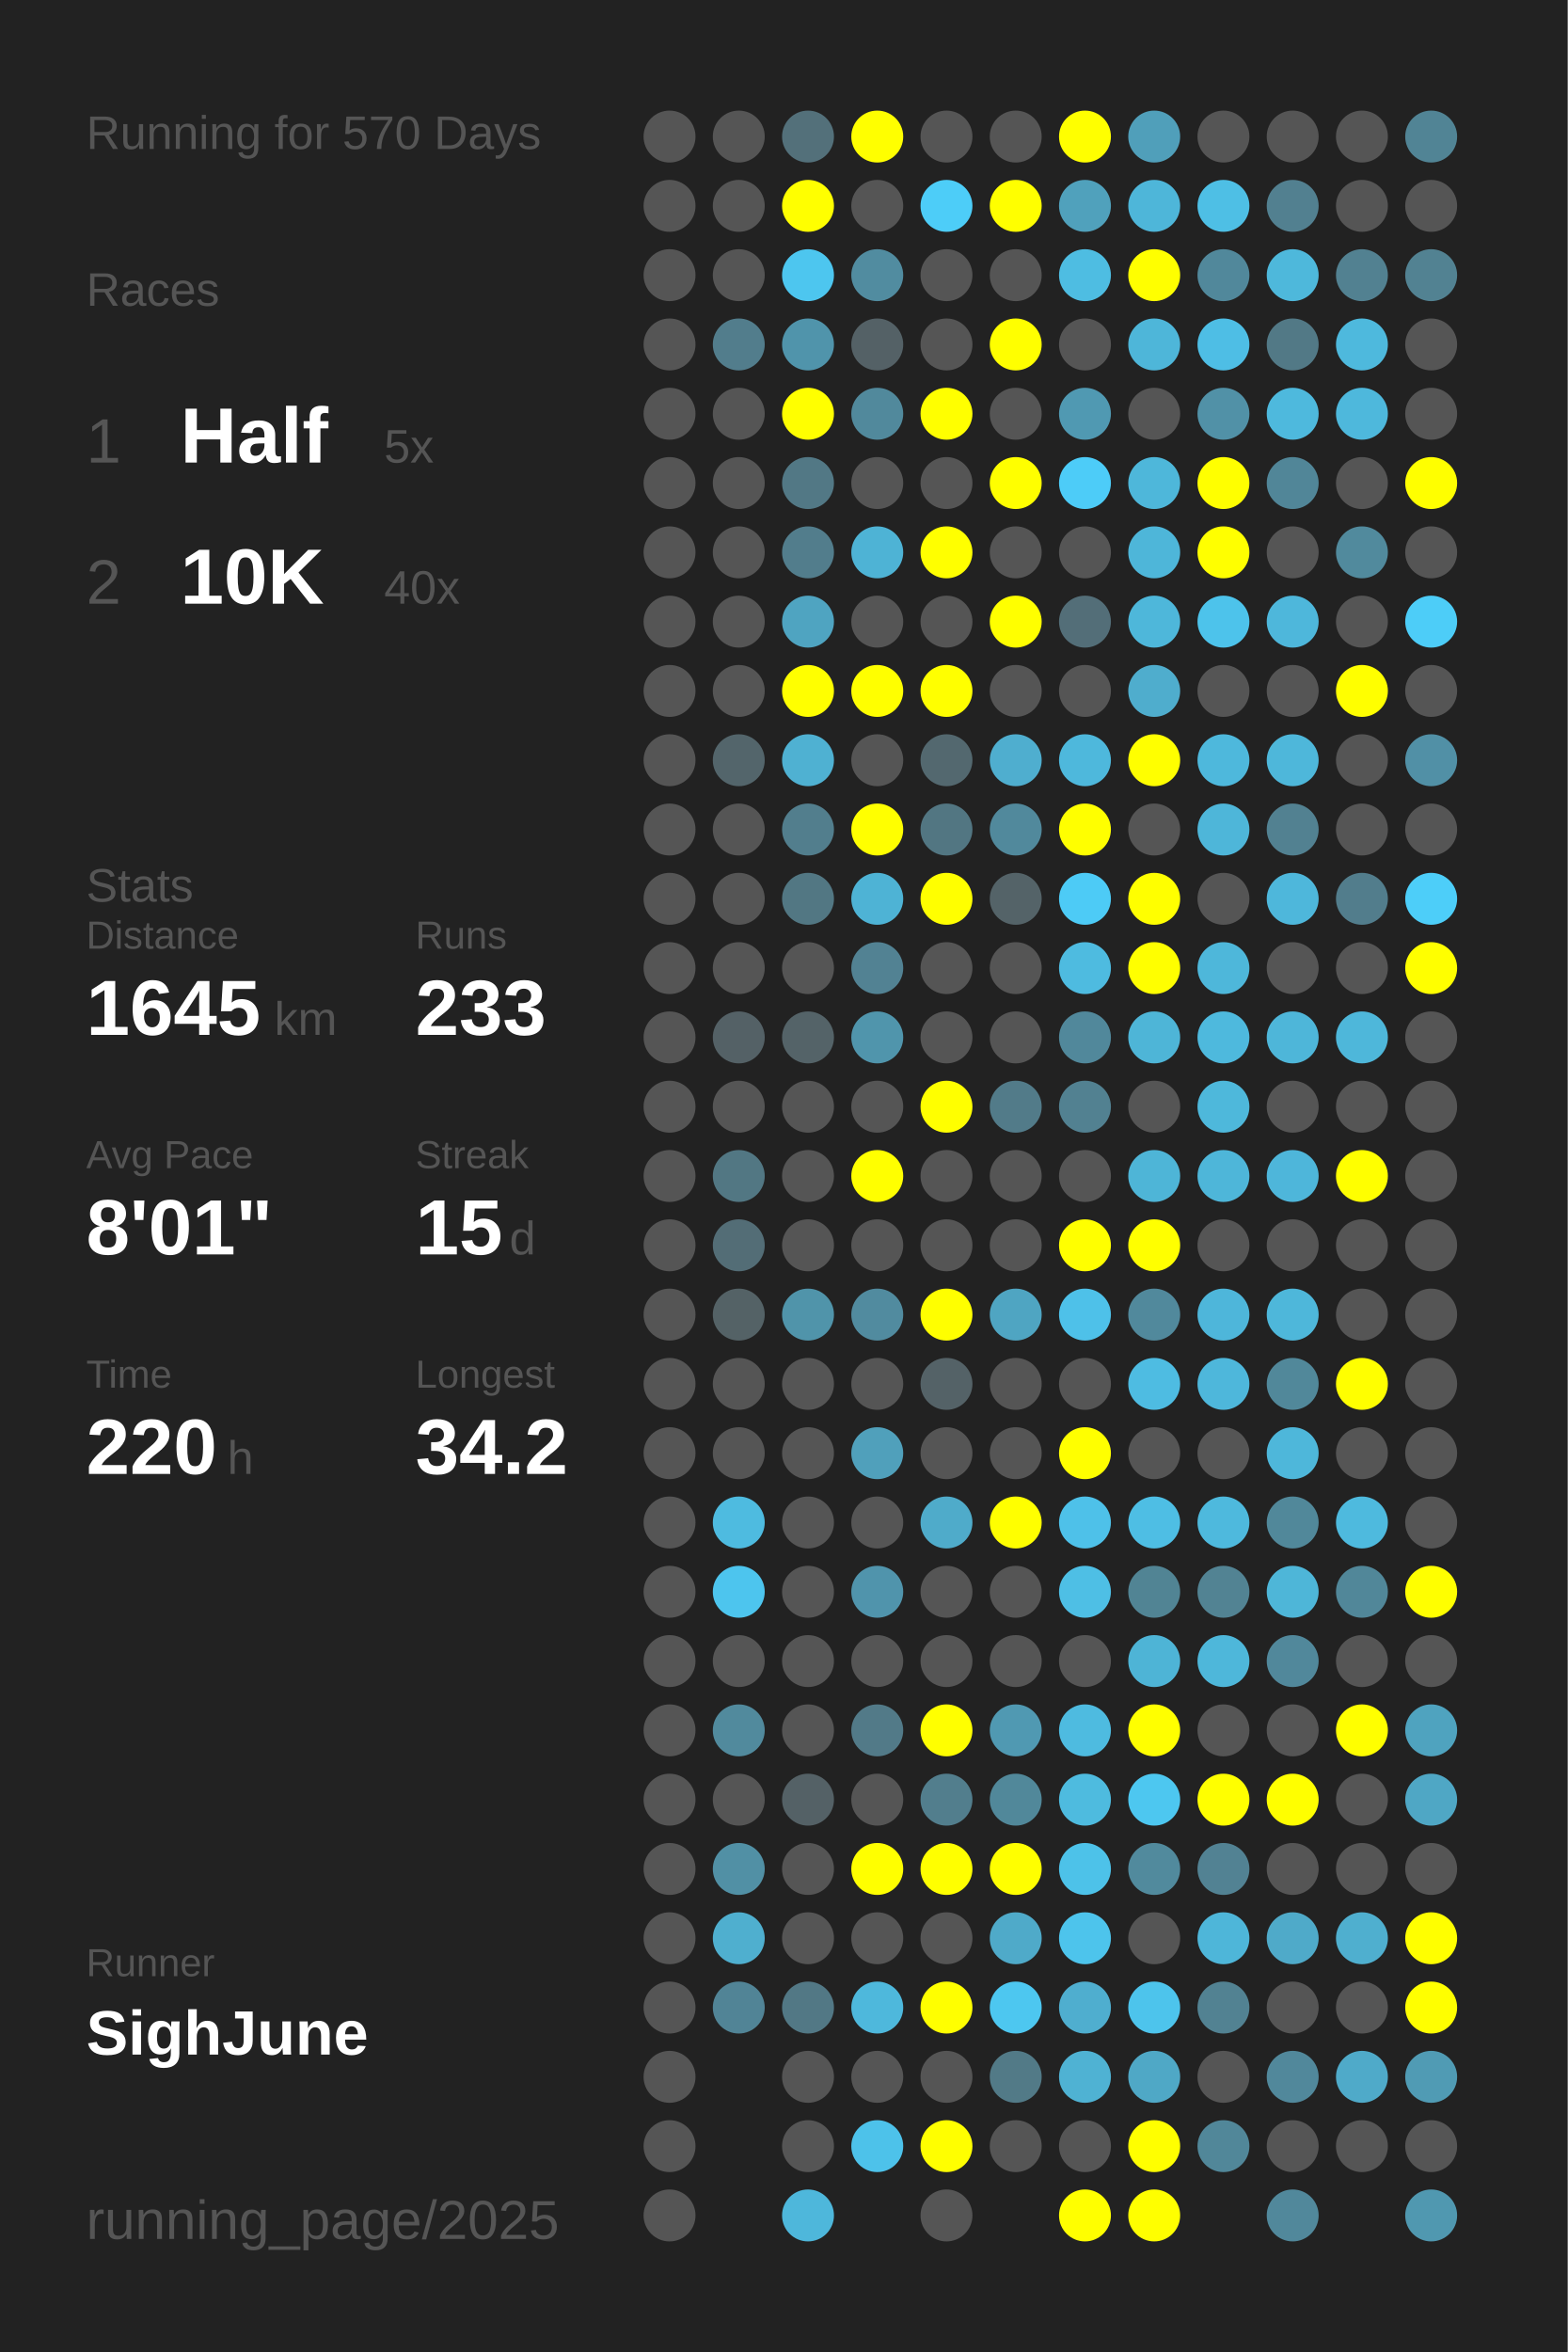
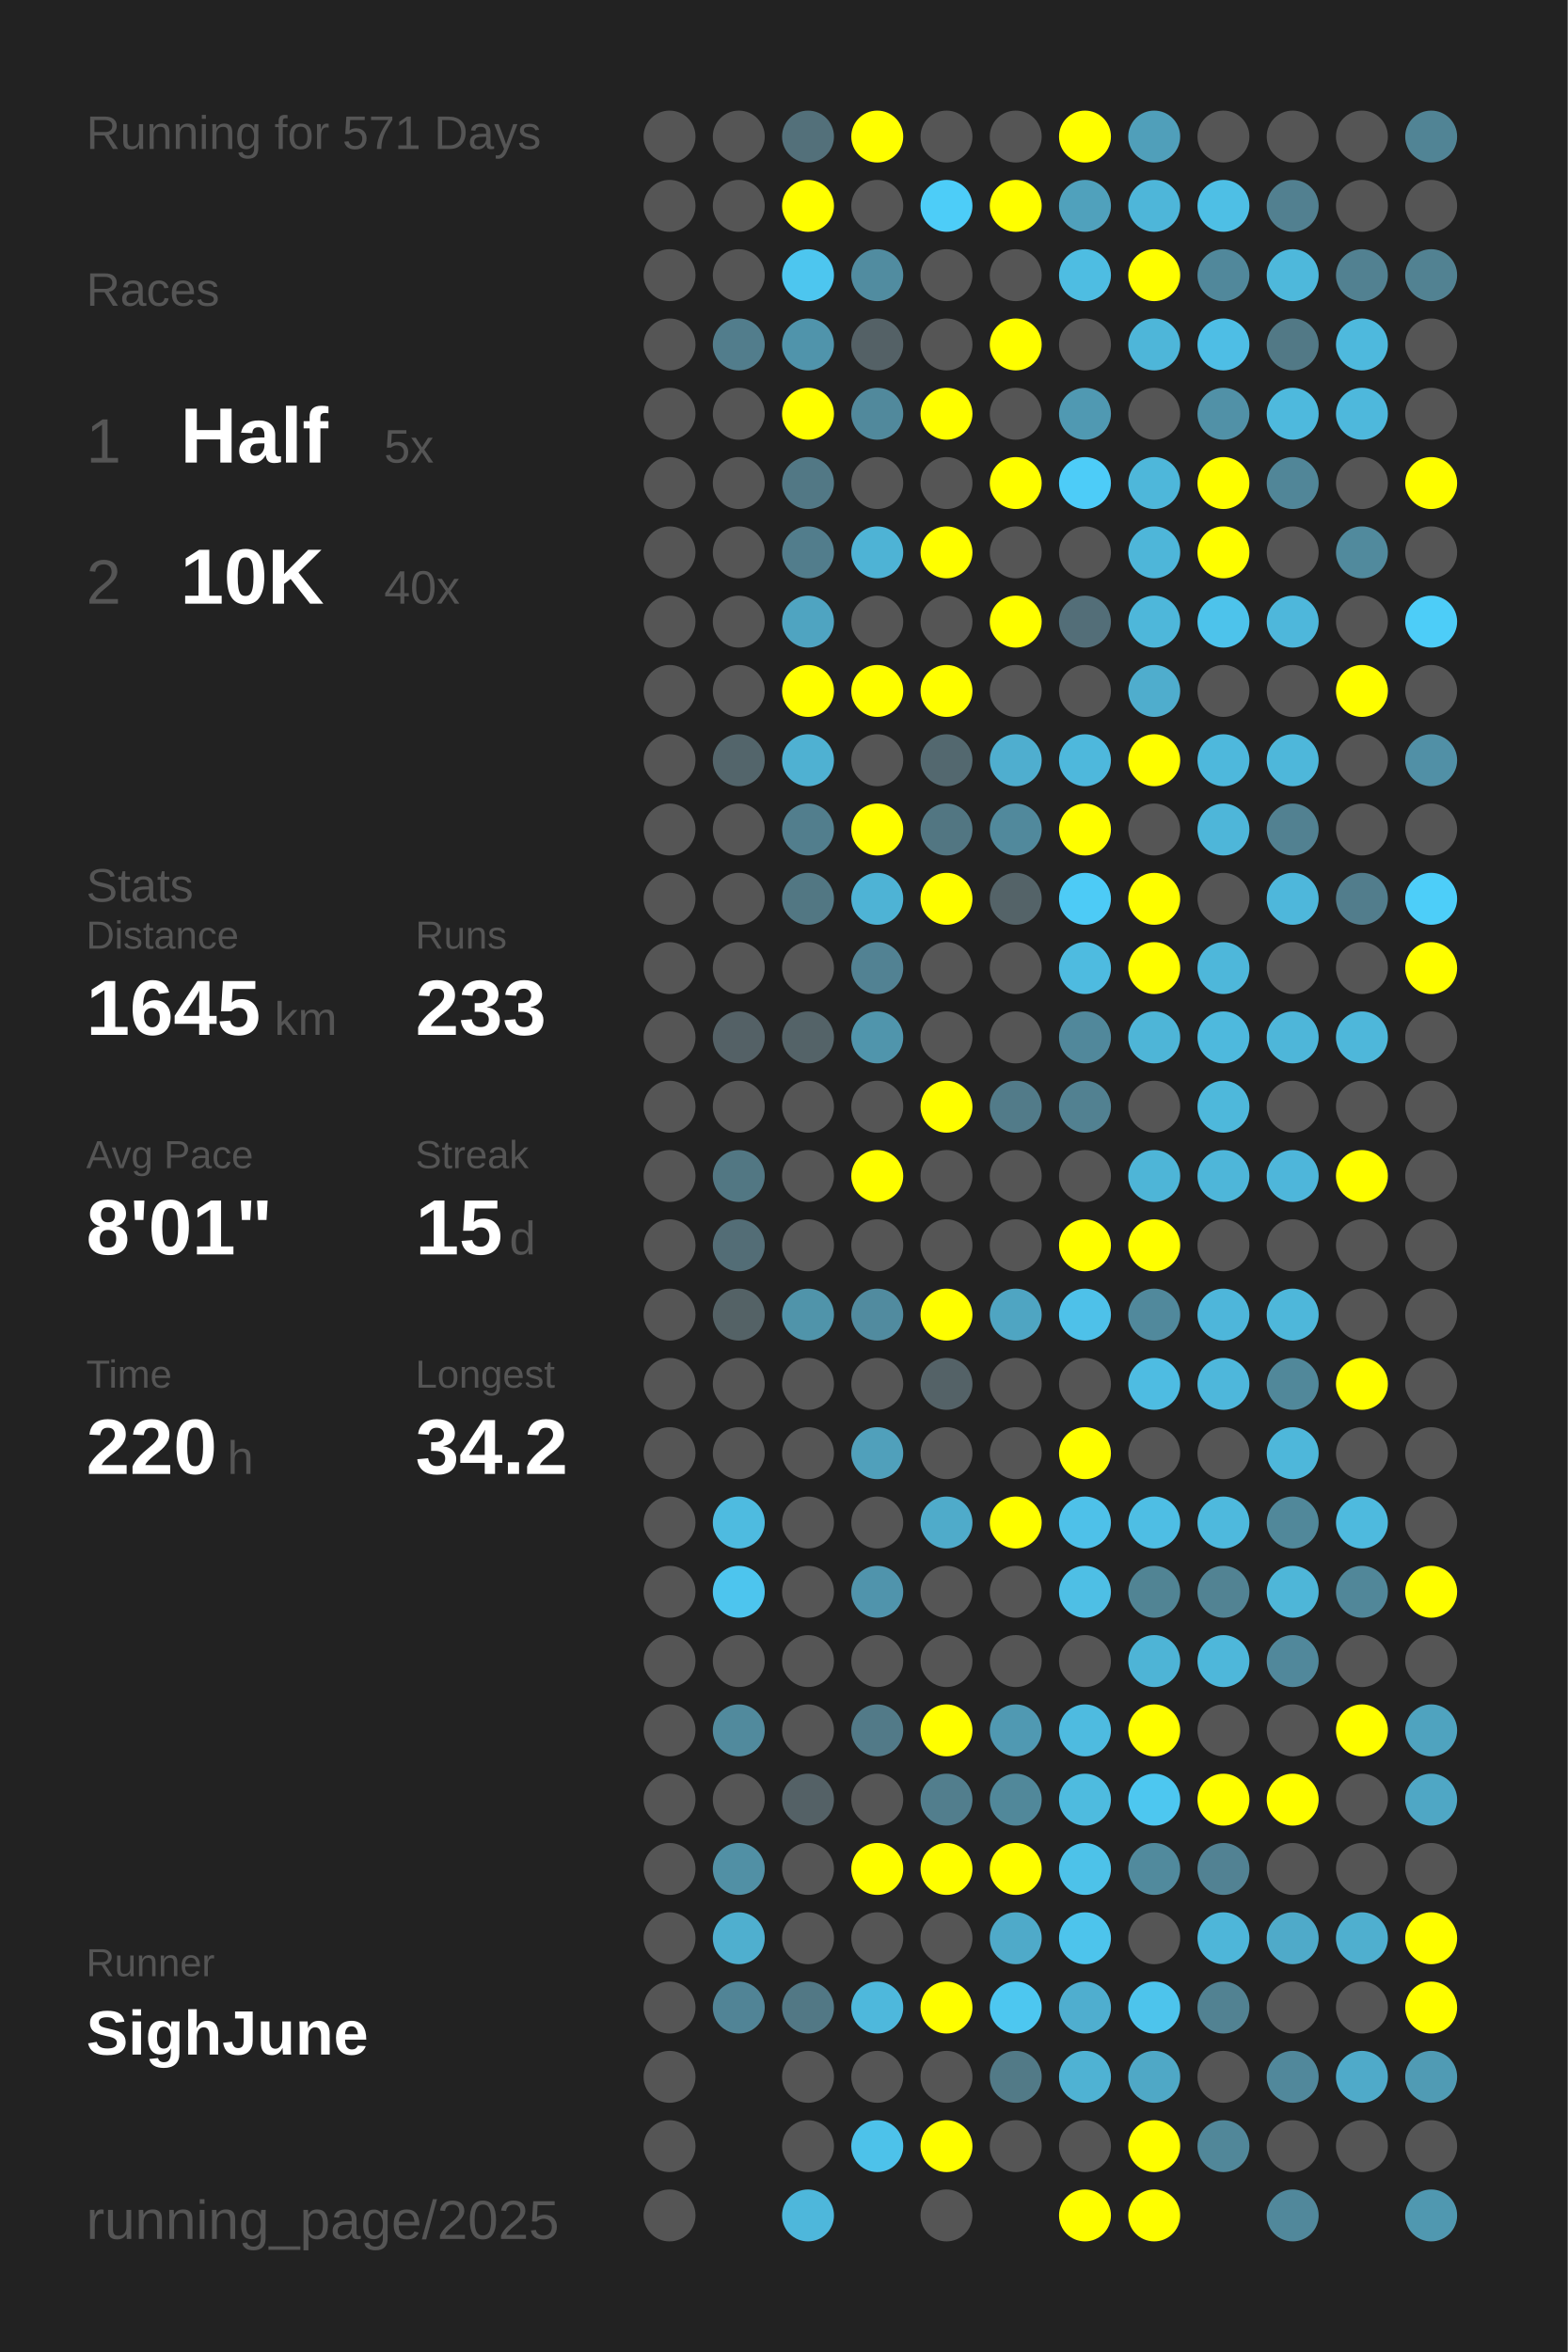
<svg xmlns="http://www.w3.org/2000/svg" baseProfile="full" height="300mm" version="1.1" viewBox="0,0,200,300" width="200mm">
  <defs />
  <rect fill="#222222" height="300" width="200" x="0" y="0" />
-   <text fill="#555555" style="font-size:6px; font-family:Arial;" x="11" y="19">Running for 570 Days</text>
+   <text fill="#555555" style="font-size:6px; font-family:Arial;" x="11" y="19">Running for 571 Days</text>
  <text fill="#555555" style="font-size:6px; font-family:Arial;" x="11" y="39">Races</text>
  <text fill="#555555" style="font-size:8px; font-family:Arial;" x="11" y="59">1</text>
  <text fill="#FFFFFF" style="font-size:10px; font-family:Arial; font-weight:bold;" x="23" y="59">Half</text>
  <text fill="#555555" style="font-size:6px; font-family:Arial;" x="49" y="59">5x</text>
  <text fill="#555555" style="font-size:8px; font-family:Arial;" x="11" y="77">2</text>
  <text fill="#FFFFFF" style="font-size:10px; font-family:Arial; font-weight:bold;" x="23" y="77">10K</text>
  <text fill="#555555" style="font-size:6px; font-family:Arial;" x="49" y="77">40x</text>
  <text fill="#555555" style="font-size:6px; font-family:Arial;" x="11" y="115">Stats</text>
  <text fill="#555555" style="font-size:5px; font-family:Arial;" x="11" y="121">Distance</text>
  <text fill="#FFFFFF" style="font-size:10px; font-family:Arial; font-weight:bold;" x="11" y="132">1645</text>
  <text fill="#555555" style="font-size:6px; font-family:Arial;" x="35" y="132">km</text>
  <text fill="#555555" style="font-size:5px; font-family:Arial;" x="53" y="121">Runs</text>
  <text fill="#FFFFFF" style="font-size:10px; font-family:Arial; font-weight:bold;" x="53" y="132">233</text>
  <text fill="#555555" style="font-size:5px; font-family:Arial;" x="11" y="149">Avg Pace</text>
  <text fill="#FFFFFF" style="font-size:10px; font-family:Arial; font-weight:bold;" x="11" y="160">8'01"</text>
  <text fill="#555555" style="font-size:5px; font-family:Arial;" x="53" y="149">Streak</text>
  <text fill="#FFFFFF" style="font-size:10px; font-family:Arial; font-weight:bold;" x="53" y="160">15</text>
  <text fill="#555555" style="font-size:6px; font-family:Arial;" x="65" y="160">d</text>
  <text fill="#555555" style="font-size:5px; font-family:Arial;" x="11" y="177">Time</text>
  <text fill="#FFFFFF" style="font-size:10px; font-family:Arial; font-weight:bold;" x="11" y="188">220</text>
  <text fill="#555555" style="font-size:6px; font-family:Arial;" x="29" y="188">h</text>
  <text fill="#555555" style="font-size:5px; font-family:Arial;" x="53" y="177">Longest</text>
  <text fill="#FFFFFF" style="font-size:10px; font-family:Arial; font-weight:bold;" x="53" y="188">34.2</text>
  <text fill="#555555" style="font-size:5px; font-family:Arial;" x="11" y="252.065">Runner</text>
  <text fill="#FFFFFF" style="font-size:8px; font-family:Arial; font-weight:bold;" x="11" y="262.065">SighJune</text>
  <text fill="#555555" style="font-size:7px; font-family:Arial;" x="11" y="285.581">running_page/2025</text>
  <circle cx="85.417" cy="17.419" fill="#555555" r="3.312" />
  <circle cx="85.417" cy="26.258" fill="#555555" r="3.312" />
  <circle cx="85.417" cy="35.097" fill="#555555" r="3.312" />
  <circle cx="85.417" cy="43.935" fill="#555555" r="3.312" />
  <circle cx="85.417" cy="52.774" fill="#555555" r="3.312" />
  <circle cx="85.417" cy="61.613" fill="#555555" r="3.312" />
  <circle cx="85.417" cy="70.452" fill="#555555" r="3.312" />
  <circle cx="85.417" cy="79.29" fill="#555555" r="3.312" />
  <circle cx="85.417" cy="88.129" fill="#555555" r="3.312" />
  <circle cx="85.417" cy="96.968" fill="#555555" r="3.312" />
  <circle cx="85.417" cy="105.806" fill="#555555" r="3.312" />
  <circle cx="85.417" cy="114.645" fill="#555555" r="3.312" />
  <circle cx="85.417" cy="123.484" fill="#555555" r="3.312" />
  <circle cx="85.417" cy="132.323" fill="#555555" r="3.312" />
  <circle cx="85.417" cy="141.161" fill="#555555" r="3.312" />
  <circle cx="85.417" cy="150" fill="#555555" r="3.312" />
  <circle cx="85.417" cy="158.839" fill="#555555" r="3.312" />
  <circle cx="85.417" cy="167.677" fill="#555555" r="3.312" />
  <circle cx="85.417" cy="176.516" fill="#555555" r="3.312" />
  <circle cx="85.417" cy="185.355" fill="#555555" r="3.312" />
  <circle cx="85.417" cy="194.194" fill="#555555" r="3.312" />
  <circle cx="85.417" cy="203.032" fill="#555555" r="3.312" />
  <circle cx="85.417" cy="211.871" fill="#555555" r="3.312" />
  <circle cx="85.417" cy="220.71" fill="#555555" r="3.312" />
  <circle cx="85.417" cy="229.548" fill="#555555" r="3.312" />
  <circle cx="85.417" cy="238.387" fill="#555555" r="3.312" />
  <circle cx="85.417" cy="247.226" fill="#555555" r="3.312" />
  <circle cx="85.417" cy="256.065" fill="#555555" r="3.312" />
  <circle cx="85.417" cy="264.903" fill="#555555" r="3.312" />
  <circle cx="85.417" cy="273.742" fill="#555555" r="3.312" />
  <circle cx="85.417" cy="282.581" fill="#555555" r="3.312" />
  <circle cx="94.25" cy="17.419" fill="#555555" r="3.312" />
  <circle cx="94.25" cy="26.258" fill="#555555" r="3.312" />
  <circle cx="94.25" cy="35.097" fill="#555555" r="3.312" />
  <circle cx="94.25" cy="43.935" fill="#527d8c" r="3.312" />
  <circle cx="94.25" cy="52.774" fill="#555555" r="3.312" />
  <circle cx="94.25" cy="61.613" fill="#555555" r="3.312" />
  <circle cx="94.25" cy="70.452" fill="#555555" r="3.312" />
  <circle cx="94.25" cy="79.29" fill="#555555" r="3.312" />
  <circle cx="94.25" cy="88.129" fill="#555555" r="3.312" />
  <circle cx="94.25" cy="96.968" fill="#53656b" r="3.312" />
  <circle cx="94.25" cy="105.806" fill="#555555" r="3.312" />
  <circle cx="94.25" cy="114.645" fill="#555555" r="3.312" />
  <circle cx="94.25" cy="123.484" fill="#555555" r="3.312" />
  <circle cx="94.25" cy="132.323" fill="#546166" r="3.312" />
  <circle cx="94.25" cy="141.161" fill="#555555" r="3.312" />
  <circle cx="94.25" cy="150" fill="#527783" r="3.312" />
  <circle cx="94.25" cy="158.839" fill="#536d76" r="3.312" />
  <circle cx="94.25" cy="167.677" fill="#546266" r="3.312" />
  <circle cx="94.25" cy="176.516" fill="#555555" r="3.312" />
  <circle cx="94.25" cy="185.355" fill="#555555" r="3.312" />
  <circle cx="94.25" cy="194.194" fill="#4ebbe0" r="3.312" />
  <circle cx="94.25" cy="203.032" fill="#4dc5ee" r="3.312" />
  <circle cx="94.25" cy="211.871" fill="#555555" r="3.312" />
  <circle cx="94.25" cy="220.71" fill="#518a9d" r="3.312" />
  <circle cx="94.25" cy="229.548" fill="#555555" r="3.312" />
  <circle cx="94.25" cy="238.387" fill="#5190a5" r="3.312" />
  <circle cx="94.25" cy="247.226" fill="#4fafcf" r="3.312" />
  <circle cx="94.25" cy="256.065" fill="#518496" r="3.312" />
  <circle cx="103.083" cy="17.419" fill="#53707a" r="3.312" />
  <circle cx="103.083" cy="26.258" fill="#FFFF00" r="3.312" />
  <circle cx="103.083" cy="35.097" fill="#4dc6ef" r="3.312" />
  <circle cx="103.083" cy="43.935" fill="#5094ab" r="3.312" />
  <circle cx="103.083" cy="52.774" fill="#FFFF00" r="3.312" />
  <circle cx="103.083" cy="61.613" fill="#527885" r="3.312" />
  <circle cx="103.083" cy="70.452" fill="#527d8c" r="3.312" />
  <circle cx="103.083" cy="79.29" fill="#4fa4c1" r="3.312" />
  <circle cx="103.083" cy="88.129" fill="#FFFF00" r="3.312" />
  <circle cx="103.083" cy="96.968" fill="#4fb1d2" r="3.312" />
  <circle cx="103.083" cy="105.806" fill="#527e8d" r="3.312" />
  <circle cx="103.083" cy="114.645" fill="#527783" r="3.312" />
  <circle cx="103.083" cy="123.484" fill="#555555" r="3.312" />
  <circle cx="103.083" cy="132.323" fill="#546368" r="3.312" />
  <circle cx="103.083" cy="141.161" fill="#555555" r="3.312" />
  <circle cx="103.083" cy="150" fill="#555555" r="3.312" />
  <circle cx="103.083" cy="158.839" fill="#555555" r="3.312" />
  <circle cx="103.083" cy="167.677" fill="#5094aa" r="3.312" />
  <circle cx="103.083" cy="176.516" fill="#555555" r="3.312" />
  <circle cx="103.083" cy="185.355" fill="#555555" r="3.312" />
  <circle cx="103.083" cy="194.194" fill="#555555" r="3.312" />
  <circle cx="103.083" cy="203.032" fill="#555555" r="3.312" />
  <circle cx="103.083" cy="211.871" fill="#555555" r="3.312" />
  <circle cx="103.083" cy="220.71" fill="#555555" r="3.312" />
  <circle cx="103.083" cy="229.548" fill="#546166" r="3.312" />
  <circle cx="103.083" cy="238.387" fill="#555555" r="3.312" />
  <circle cx="103.083" cy="247.226" fill="#555555" r="3.312" />
  <circle cx="103.083" cy="256.065" fill="#527885" r="3.312" />
  <circle cx="103.083" cy="264.903" fill="#555555" r="3.312" />
  <circle cx="103.083" cy="273.742" fill="#555555" r="3.312" />
  <circle cx="103.083" cy="282.581" fill="#4eb7db" r="3.312" />
  <circle cx="111.917" cy="17.419" fill="#FFFF00" r="3.312" />
  <circle cx="111.917" cy="26.258" fill="#555555" r="3.312" />
  <circle cx="111.917" cy="35.097" fill="#518ca0" r="3.312" />
  <circle cx="111.917" cy="43.935" fill="#546166" r="3.312" />
  <circle cx="111.917" cy="52.774" fill="#51899c" r="3.312" />
  <circle cx="111.917" cy="61.613" fill="#555555" r="3.312" />
  <circle cx="111.917" cy="70.452" fill="#4eb3d5" r="3.312" />
  <circle cx="111.917" cy="79.29" fill="#555555" r="3.312" />
  <circle cx="111.917" cy="88.129" fill="#FFFF00" r="3.312" />
  <circle cx="111.917" cy="96.968" fill="#555555" r="3.312" />
  <circle cx="111.917" cy="105.806" fill="#FFFF00" r="3.312" />
  <circle cx="111.917" cy="114.645" fill="#4eb3d5" r="3.312" />
  <circle cx="111.917" cy="123.484" fill="#528293" r="3.312" />
  <circle cx="111.917" cy="132.323" fill="#5095ac" r="3.312" />
  <circle cx="111.917" cy="141.161" fill="#555555" r="3.312" />
  <circle cx="111.917" cy="150" fill="#FFFF00" r="3.312" />
  <circle cx="111.917" cy="158.839" fill="#555555" r="3.312" />
  <circle cx="111.917" cy="167.677" fill="#518b9f" r="3.312" />
  <circle cx="111.917" cy="176.516" fill="#555555" r="3.312" />
  <circle cx="111.917" cy="185.355" fill="#50a0bb" r="3.312" />
  <circle cx="111.917" cy="194.194" fill="#555555" r="3.312" />
  <circle cx="111.917" cy="203.032" fill="#5094ac" r="3.312" />
  <circle cx="111.917" cy="211.871" fill="#555555" r="3.312" />
  <circle cx="111.917" cy="220.71" fill="#527a88" r="3.312" />
  <circle cx="111.917" cy="229.548" fill="#555555" r="3.312" />
  <circle cx="111.917" cy="238.387" fill="#FFFF00" r="3.312" />
  <circle cx="111.917" cy="247.226" fill="#555555" r="3.312" />
  <circle cx="111.917" cy="256.065" fill="#4eb8dc" r="3.312" />
  <circle cx="111.917" cy="264.903" fill="#555555" r="3.312" />
  <circle cx="111.917" cy="273.742" fill="#4dc2ea" r="3.312" />
  <circle cx="120.75" cy="17.419" fill="#555555" r="3.312" />
  <circle cx="120.75" cy="26.258" fill="#4dcdf8" r="3.312" />
  <circle cx="120.75" cy="35.097" fill="#555555" r="3.312" />
  <circle cx="120.75" cy="43.935" fill="#555555" r="3.312" />
  <circle cx="120.75" cy="52.774" fill="#FFFF00" r="3.312" />
  <circle cx="120.75" cy="61.613" fill="#555555" r="3.312" />
  <circle cx="120.75" cy="70.452" fill="#FFFF00" r="3.312" />
  <circle cx="120.75" cy="79.29" fill="#555555" r="3.312" />
  <circle cx="120.75" cy="88.129" fill="#FFFF00" r="3.312" />
  <circle cx="120.75" cy="96.968" fill="#53686f" r="3.312" />
  <circle cx="120.75" cy="105.806" fill="#527682" r="3.312" />
  <circle cx="120.75" cy="114.645" fill="#FFFF00" r="3.312" />
  <circle cx="120.75" cy="123.484" fill="#555555" r="3.312" />
  <circle cx="120.75" cy="132.323" fill="#555555" r="3.312" />
  <circle cx="120.75" cy="141.161" fill="#FFFF00" r="3.312" />
  <circle cx="120.75" cy="150" fill="#555555" r="3.312" />
  <circle cx="120.75" cy="158.839" fill="#555555" r="3.312" />
  <circle cx="120.75" cy="167.677" fill="#FFFF00" r="3.312" />
  <circle cx="120.75" cy="176.516" fill="#546267" r="3.312" />
  <circle cx="120.75" cy="185.355" fill="#555555" r="3.312" />
  <circle cx="120.75" cy="194.194" fill="#4fabca" r="3.312" />
  <circle cx="120.75" cy="203.032" fill="#555555" r="3.312" />
  <circle cx="120.75" cy="211.871" fill="#555555" r="3.312" />
  <circle cx="120.75" cy="220.71" fill="#FFFF00" r="3.312" />
  <circle cx="120.75" cy="229.548" fill="#527e8d" r="3.312" />
  <circle cx="120.75" cy="238.387" fill="#FFFF00" r="3.312" />
  <circle cx="120.75" cy="247.226" fill="#555555" r="3.312" />
  <circle cx="120.75" cy="256.065" fill="#FFFF00" r="3.312" />
  <circle cx="120.75" cy="264.903" fill="#555555" r="3.312" />
  <circle cx="120.75" cy="273.742" fill="#FFFF00" r="3.312" />
  <circle cx="120.75" cy="282.581" fill="#555555" r="3.312" />
  <circle cx="129.583" cy="17.419" fill="#555555" r="3.312" />
  <circle cx="129.583" cy="26.258" fill="#FFFF00" r="3.312" />
  <circle cx="129.583" cy="35.097" fill="#555555" r="3.312" />
  <circle cx="129.583" cy="43.935" fill="#FFFF00" r="3.312" />
  <circle cx="129.583" cy="52.774" fill="#555555" r="3.312" />
  <circle cx="129.583" cy="61.613" fill="#FFFF00" r="3.312" />
  <circle cx="129.583" cy="70.452" fill="#555555" r="3.312" />
  <circle cx="129.583" cy="79.29" fill="#FFFF00" r="3.312" />
  <circle cx="129.583" cy="88.129" fill="#555555" r="3.312" />
  <circle cx="129.583" cy="96.968" fill="#4faecf" r="3.312" />
  <circle cx="129.583" cy="105.806" fill="#51899c" r="3.312" />
  <circle cx="129.583" cy="114.645" fill="#546368" r="3.312" />
  <circle cx="129.583" cy="123.484" fill="#555555" r="3.312" />
  <circle cx="129.583" cy="132.323" fill="#555555" r="3.312" />
  <circle cx="129.583" cy="141.161" fill="#527b89" r="3.312" />
  <circle cx="129.583" cy="150" fill="#555555" r="3.312" />
  <circle cx="129.583" cy="158.839" fill="#555555" r="3.312" />
  <circle cx="129.583" cy="167.677" fill="#4fa5c2" r="3.312" />
  <circle cx="129.583" cy="176.516" fill="#555555" r="3.312" />
  <circle cx="129.583" cy="185.355" fill="#555555" r="3.312" />
  <circle cx="129.583" cy="194.194" fill="#FFFF00" r="3.312" />
  <circle cx="129.583" cy="203.032" fill="#555555" r="3.312" />
  <circle cx="129.583" cy="211.871" fill="#555555" r="3.312" />
  <circle cx="129.583" cy="220.71" fill="#5099b2" r="3.312" />
  <circle cx="129.583" cy="229.548" fill="#51889a" r="3.312" />
  <circle cx="129.583" cy="238.387" fill="#FFFF00" r="3.312" />
  <circle cx="129.583" cy="247.226" fill="#4faac9" r="3.312" />
  <circle cx="129.583" cy="256.065" fill="#4dc7f0" r="3.312" />
  <circle cx="129.583" cy="264.903" fill="#527a87" r="3.312" />
  <circle cx="129.583" cy="273.742" fill="#555555" r="3.312" />
  <circle cx="138.417" cy="17.419" fill="#FFFF00" r="3.312" />
  <circle cx="138.417" cy="26.258" fill="#50a1bc" r="3.312" />
  <circle cx="138.417" cy="35.097" fill="#4ebde2" r="3.312" />
  <circle cx="138.417" cy="43.935" fill="#555555" r="3.312" />
  <circle cx="138.417" cy="52.774" fill="#5099b2" r="3.312" />
  <circle cx="138.417" cy="61.613" fill="#4dccf8" r="3.312" />
  <circle cx="138.417" cy="70.452" fill="#555555" r="3.312" />
  <circle cx="138.417" cy="79.29" fill="#536e78" r="3.312" />
  <circle cx="138.417" cy="88.129" fill="#555555" r="3.312" />
  <circle cx="138.417" cy="96.968" fill="#4eb8dc" r="3.312" />
  <circle cx="138.417" cy="105.806" fill="#FFFF00" r="3.312" />
  <circle cx="138.417" cy="114.645" fill="#4dcbf6" r="3.312" />
  <circle cx="138.417" cy="123.484" fill="#4ebbe0" r="3.312" />
  <circle cx="138.417" cy="132.323" fill="#51889b" r="3.312" />
  <circle cx="138.417" cy="141.161" fill="#528191" r="3.312" />
  <circle cx="138.417" cy="150" fill="#555555" r="3.312" />
  <circle cx="138.417" cy="158.839" fill="#FFFF00" r="3.312" />
  <circle cx="138.417" cy="167.677" fill="#4ec1e9" r="3.312" />
  <circle cx="138.417" cy="176.516" fill="#555555" r="3.312" />
  <circle cx="138.417" cy="185.355" fill="#FFFF00" r="3.312" />
  <circle cx="138.417" cy="194.194" fill="#4ec1e9" r="3.312" />
  <circle cx="138.417" cy="203.032" fill="#4ebfe5" r="3.312" />
  <circle cx="138.417" cy="211.871" fill="#555555" r="3.312" />
  <circle cx="138.417" cy="220.71" fill="#4ebbe0" r="3.312" />
  <circle cx="138.417" cy="229.548" fill="#4ebbdf" r="3.312" />
  <circle cx="138.417" cy="238.387" fill="#4dc2e9" r="3.312" />
  <circle cx="138.417" cy="247.226" fill="#4dc4ec" r="3.312" />
  <circle cx="138.417" cy="256.065" fill="#4faecf" r="3.312" />
  <circle cx="138.417" cy="264.903" fill="#4fb2d3" r="3.312" />
  <circle cx="138.417" cy="273.742" fill="#555555" r="3.312" />
  <circle cx="138.417" cy="282.581" fill="#FFFF00" r="3.312" />
  <circle cx="147.25" cy="17.419" fill="#509fba" r="3.312" />
  <circle cx="147.25" cy="26.258" fill="#4eb6d9" r="3.312" />
  <circle cx="147.25" cy="35.097" fill="#FFFF00" r="3.312" />
  <circle cx="147.25" cy="43.935" fill="#4eb6d9" r="3.312" />
  <circle cx="147.25" cy="52.774" fill="#555555" r="3.312" />
  <circle cx="147.25" cy="61.613" fill="#4eb7da" r="3.312" />
  <circle cx="147.25" cy="70.452" fill="#4eb6d9" r="3.312" />
  <circle cx="147.25" cy="79.29" fill="#4eb7da" r="3.312" />
  <circle cx="147.25" cy="88.129" fill="#4fadcd" r="3.312" />
  <circle cx="147.25" cy="96.968" fill="#FFFF00" r="3.312" />
  <circle cx="147.25" cy="105.806" fill="#555555" r="3.312" />
  <circle cx="147.25" cy="114.645" fill="#FFFF00" r="3.312" />
  <circle cx="147.25" cy="123.484" fill="#FFFF00" r="3.312" />
  <circle cx="147.25" cy="132.323" fill="#4eb5d7" r="3.312" />
  <circle cx="147.25" cy="141.161" fill="#555555" r="3.312" />
  <circle cx="147.25" cy="150" fill="#4eb5d7" r="3.312" />
  <circle cx="147.25" cy="158.839" fill="#FFFF00" r="3.312" />
  <circle cx="147.25" cy="167.677" fill="#51899c" r="3.312" />
  <circle cx="147.25" cy="176.516" fill="#4ebce2" r="3.312" />
  <circle cx="147.25" cy="185.355" fill="#555555" r="3.312" />
  <circle cx="147.25" cy="194.194" fill="#4ebee4" r="3.312" />
  <circle cx="147.25" cy="203.032" fill="#518494" r="3.312" />
  <circle cx="147.25" cy="211.871" fill="#4eb4d6" r="3.312" />
  <circle cx="147.25" cy="220.71" fill="#FFFF00" r="3.312" />
  <circle cx="147.25" cy="229.548" fill="#4dc7f0" r="3.312" />
  <circle cx="147.25" cy="238.387" fill="#518a9d" r="3.312" />
  <circle cx="147.25" cy="247.226" fill="#555555" r="3.312" />
  <circle cx="147.25" cy="256.065" fill="#4dc4ec" r="3.312" />
  <circle cx="147.25" cy="264.903" fill="#4fa8c6" r="3.312" />
  <circle cx="147.25" cy="273.742" fill="#FFFF00" r="3.312" />
  <circle cx="147.25" cy="282.581" fill="#FFFF00" r="3.312" />
  <circle cx="156.083" cy="17.419" fill="#555555" r="3.312" />
  <circle cx="156.083" cy="26.258" fill="#4ebfe5" r="3.312" />
  <circle cx="156.083" cy="35.097" fill="#51889b" r="3.312" />
  <circle cx="156.083" cy="43.935" fill="#4ebee5" r="3.312" />
  <circle cx="156.083" cy="52.774" fill="#5191a7" r="3.312" />
  <circle cx="156.083" cy="61.613" fill="#FFFF00" r="3.312" />
  <circle cx="156.083" cy="70.452" fill="#FFFF00" r="3.312" />
  <circle cx="156.083" cy="79.29" fill="#4dc3eb" r="3.312" />
  <circle cx="156.083" cy="88.129" fill="#555555" r="3.312" />
  <circle cx="156.083" cy="96.968" fill="#4eb8dc" r="3.312" />
  <circle cx="156.083" cy="105.806" fill="#4eb6d9" r="3.312" />
  <circle cx="156.083" cy="114.645" fill="#555555" r="3.312" />
  <circle cx="156.083" cy="123.484" fill="#4eb7da" r="3.312" />
  <circle cx="156.083" cy="132.323" fill="#4eb9dd" r="3.312" />
  <circle cx="156.083" cy="141.161" fill="#4eb8db" r="3.312" />
  <circle cx="156.083" cy="150" fill="#4eb6d9" r="3.312" />
  <circle cx="156.083" cy="158.839" fill="#555555" r="3.312" />
  <circle cx="156.083" cy="167.677" fill="#4eb6da" r="3.312" />
  <circle cx="156.083" cy="176.516" fill="#4eb7db" r="3.312" />
  <circle cx="156.083" cy="185.355" fill="#555555" r="3.312" />
  <circle cx="156.083" cy="194.194" fill="#4eb9dd" r="3.312" />
  <circle cx="156.083" cy="203.032" fill="#528393" r="3.312" />
  <circle cx="156.083" cy="211.871" fill="#4eb7da" r="3.312" />
  <circle cx="156.083" cy="220.71" fill="#555555" r="3.312" />
  <circle cx="156.083" cy="229.548" fill="#FFFF00" r="3.312" />
  <circle cx="156.083" cy="238.387" fill="#528293" r="3.312" />
  <circle cx="156.083" cy="247.226" fill="#4eb6d9" r="3.312" />
  <circle cx="156.083" cy="256.065" fill="#528292" r="3.312" />
  <circle cx="156.083" cy="264.903" fill="#555555" r="3.312" />
  <circle cx="156.083" cy="273.742" fill="#518799" r="3.312" />
  <circle cx="164.917" cy="17.419" fill="#555555" r="3.312" />
  <circle cx="164.917" cy="26.258" fill="#528090" r="3.312" />
  <circle cx="164.917" cy="35.097" fill="#4eb8db" r="3.312" />
  <circle cx="164.917" cy="43.935" fill="#527986" r="3.312" />
  <circle cx="164.917" cy="52.774" fill="#4eb9dd" r="3.312" />
  <circle cx="164.917" cy="61.613" fill="#518698" r="3.312" />
  <circle cx="164.917" cy="70.452" fill="#555555" r="3.312" />
  <circle cx="164.917" cy="79.29" fill="#4eb7db" r="3.312" />
  <circle cx="164.917" cy="88.129" fill="#555555" r="3.312" />
  <circle cx="164.917" cy="96.968" fill="#4eb7da" r="3.312" />
  <circle cx="164.917" cy="105.806" fill="#528191" r="3.312" />
  <circle cx="164.917" cy="114.645" fill="#4eb7db" r="3.312" />
  <circle cx="164.917" cy="123.484" fill="#555555" r="3.312" />
  <circle cx="164.917" cy="132.323" fill="#4eb6d9" r="3.312" />
  <circle cx="164.917" cy="141.161" fill="#555555" r="3.312" />
  <circle cx="164.917" cy="150" fill="#4eb6da" r="3.312" />
  <circle cx="164.917" cy="158.839" fill="#555555" r="3.312" />
  <circle cx="164.917" cy="167.677" fill="#4eb7da" r="3.312" />
  <circle cx="164.917" cy="176.516" fill="#51889a" r="3.312" />
  <circle cx="164.917" cy="185.355" fill="#4eb7da" r="3.312" />
  <circle cx="164.917" cy="194.194" fill="#51889a" r="3.312" />
  <circle cx="164.917" cy="203.032" fill="#4eb6d8" r="3.312" />
  <circle cx="164.917" cy="211.871" fill="#51889b" r="3.312" />
  <circle cx="164.917" cy="220.71" fill="#555555" r="3.312" />
  <circle cx="164.917" cy="229.548" fill="#FFFF00" r="3.312" />
  <circle cx="164.917" cy="238.387" fill="#555555" r="3.312" />
  <circle cx="164.917" cy="247.226" fill="#4faac9" r="3.312" />
  <circle cx="164.917" cy="256.065" fill="#555555" r="3.312" />
  <circle cx="164.917" cy="264.903" fill="#51889b" r="3.312" />
  <circle cx="164.917" cy="273.742" fill="#555555" r="3.312" />
  <circle cx="164.917" cy="282.581" fill="#51889b" r="3.312" />
  <circle cx="173.75" cy="17.419" fill="#555555" r="3.312" />
  <circle cx="173.75" cy="26.258" fill="#555555" r="3.312" />
  <circle cx="173.75" cy="35.097" fill="#528191" r="3.312" />
  <circle cx="173.75" cy="43.935" fill="#4eb9dd" r="3.312" />
  <circle cx="173.75" cy="52.774" fill="#4eb8dc" r="3.312" />
  <circle cx="173.75" cy="61.613" fill="#555555" r="3.312" />
  <circle cx="173.75" cy="70.452" fill="#518a9d" r="3.312" />
  <circle cx="173.75" cy="79.29" fill="#555555" r="3.312" />
  <circle cx="173.75" cy="88.129" fill="#FFFF00" r="3.312" />
  <circle cx="173.75" cy="96.968" fill="#555555" r="3.312" />
  <circle cx="173.75" cy="105.806" fill="#555555" r="3.312" />
  <circle cx="173.75" cy="114.645" fill="#527d8c" r="3.312" />
  <circle cx="173.75" cy="123.484" fill="#555555" r="3.312" />
  <circle cx="173.75" cy="132.323" fill="#4eb7da" r="3.312" />
  <circle cx="173.75" cy="141.161" fill="#555555" r="3.312" />
  <circle cx="173.75" cy="150" fill="#FFFF00" r="3.312" />
  <circle cx="173.75" cy="158.839" fill="#555555" r="3.312" />
  <circle cx="173.75" cy="167.677" fill="#555555" r="3.312" />
  <circle cx="173.75" cy="176.516" fill="#FFFF00" r="3.312" />
  <circle cx="173.75" cy="185.355" fill="#555555" r="3.312" />
  <circle cx="173.75" cy="194.194" fill="#4ebade" r="3.312" />
  <circle cx="173.75" cy="203.032" fill="#518799" r="3.312" />
  <circle cx="173.75" cy="211.871" fill="#555555" r="3.312" />
  <circle cx="173.75" cy="220.71" fill="#FFFF00" r="3.312" />
  <circle cx="173.75" cy="229.548" fill="#555555" r="3.312" />
  <circle cx="173.75" cy="238.387" fill="#555555" r="3.312" />
  <circle cx="173.75" cy="247.226" fill="#4fafcf" r="3.312" />
  <circle cx="173.75" cy="256.065" fill="#555555" r="3.312" />
  <circle cx="173.75" cy="264.903" fill="#4faac9" r="3.312" />
  <circle cx="173.75" cy="273.742" fill="#555555" r="3.312" />
  <circle cx="182.583" cy="17.419" fill="#518495" r="3.312" />
  <circle cx="182.583" cy="26.258" fill="#555555" r="3.312" />
  <circle cx="182.583" cy="35.097" fill="#528292" r="3.312" />
  <circle cx="182.583" cy="43.935" fill="#555555" r="3.312" />
  <circle cx="182.583" cy="52.774" fill="#555555" r="3.312" />
  <circle cx="182.583" cy="61.613" fill="#FFFF00" r="3.312" />
  <circle cx="182.583" cy="70.452" fill="#555555" r="3.312" />
  <circle cx="182.583" cy="79.29" fill="#4dcdf8" r="3.312" />
  <circle cx="182.583" cy="88.129" fill="#555555" r="3.312" />
  <circle cx="182.583" cy="96.968" fill="#5190a6" r="3.312" />
  <circle cx="182.583" cy="105.806" fill="#555555" r="3.312" />
  <circle cx="182.583" cy="114.645" fill="#4dcef9" r="3.312" />
  <circle cx="182.583" cy="123.484" fill="#FFFF00" r="3.312" />
  <circle cx="182.583" cy="132.323" fill="#555555" r="3.312" />
  <circle cx="182.583" cy="141.161" fill="#555555" r="3.312" />
  <circle cx="182.583" cy="150" fill="#555555" r="3.312" />
  <circle cx="182.583" cy="158.839" fill="#555555" r="3.312" />
  <circle cx="182.583" cy="167.677" fill="#555555" r="3.312" />
  <circle cx="182.583" cy="176.516" fill="#555555" r="3.312" />
  <circle cx="182.583" cy="185.355" fill="#555555" r="3.312" />
  <circle cx="182.583" cy="194.194" fill="#555555" r="3.312" />
  <circle cx="182.583" cy="203.032" fill="#FFFF00" r="3.312" />
  <circle cx="182.583" cy="211.871" fill="#555555" r="3.312" />
  <circle cx="182.583" cy="220.71" fill="#4fa3bf" r="3.312" />
  <circle cx="182.583" cy="229.548" fill="#4fa7c5" r="3.312" />
  <circle cx="182.583" cy="238.387" fill="#555555" r="3.312" />
  <circle cx="182.583" cy="247.226" fill="#FFFF00" r="3.312" />
  <circle cx="182.583" cy="256.065" fill="#FFFF00" r="3.312" />
  <circle cx="182.583" cy="264.903" fill="#509bb4" r="3.312" />
  <circle cx="182.583" cy="273.742" fill="#555555" r="3.312" />
  <circle cx="182.583" cy="282.581" fill="#5098b0" r="3.312" />
</svg>
